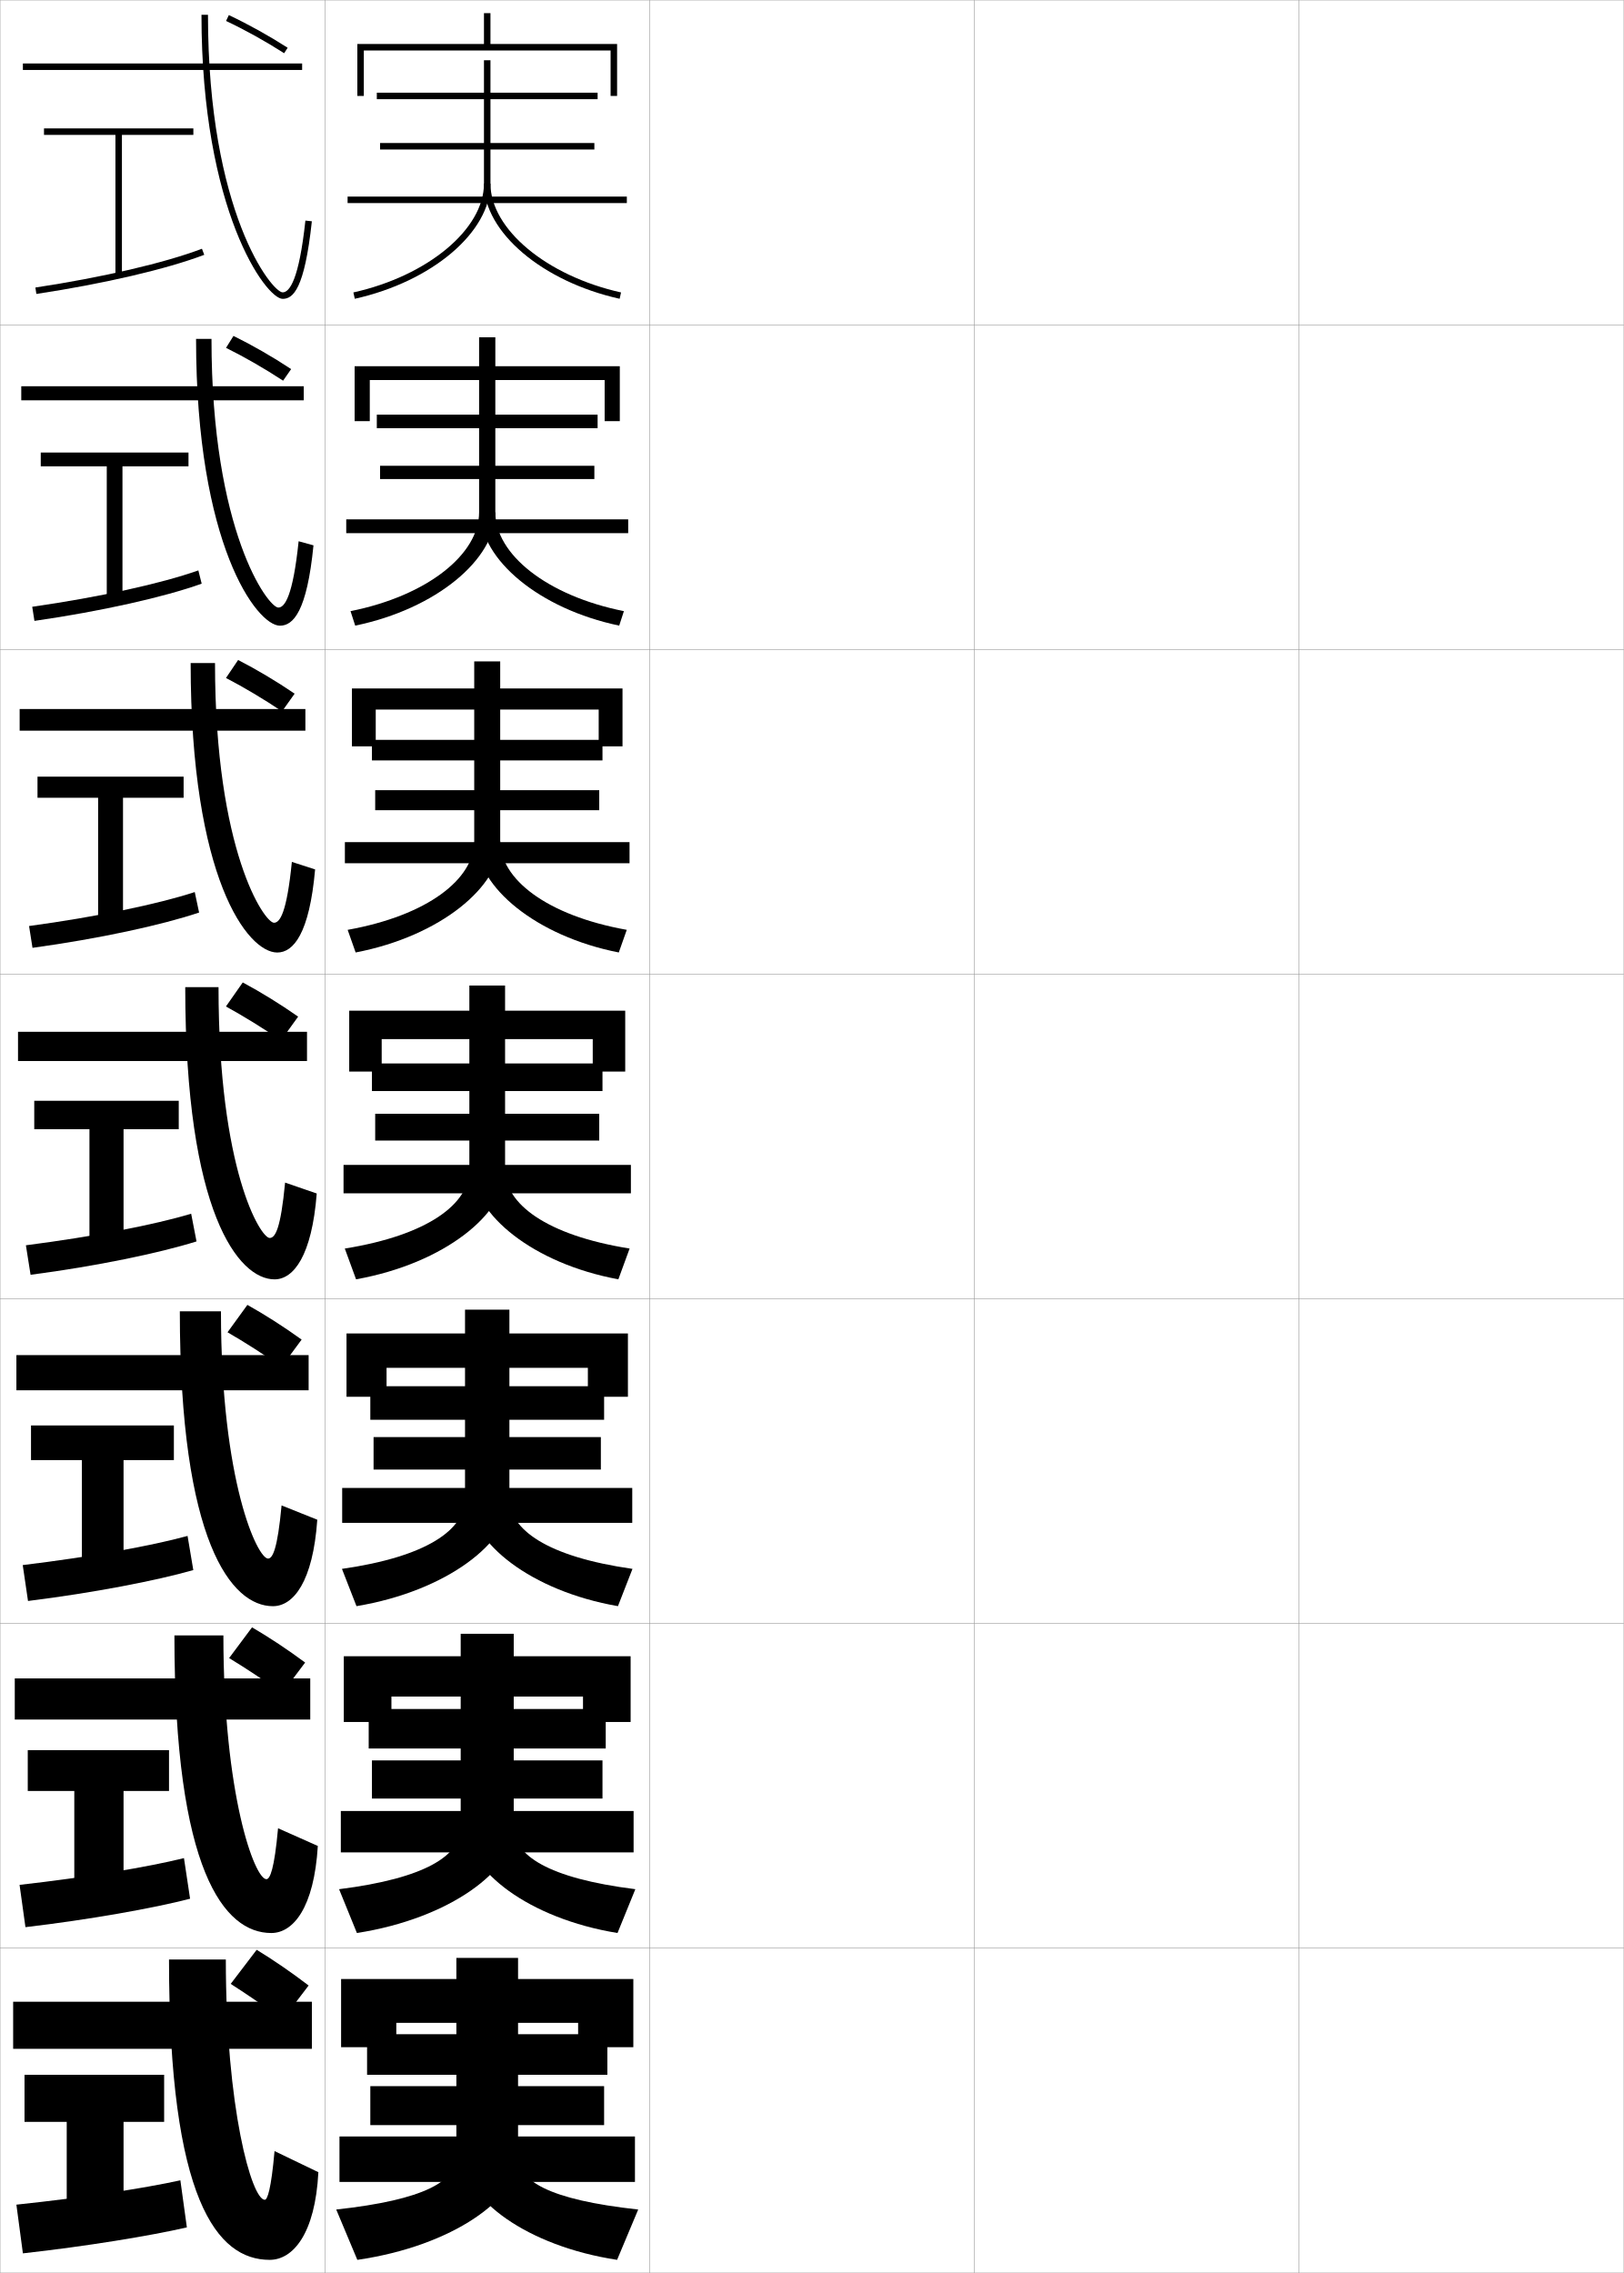
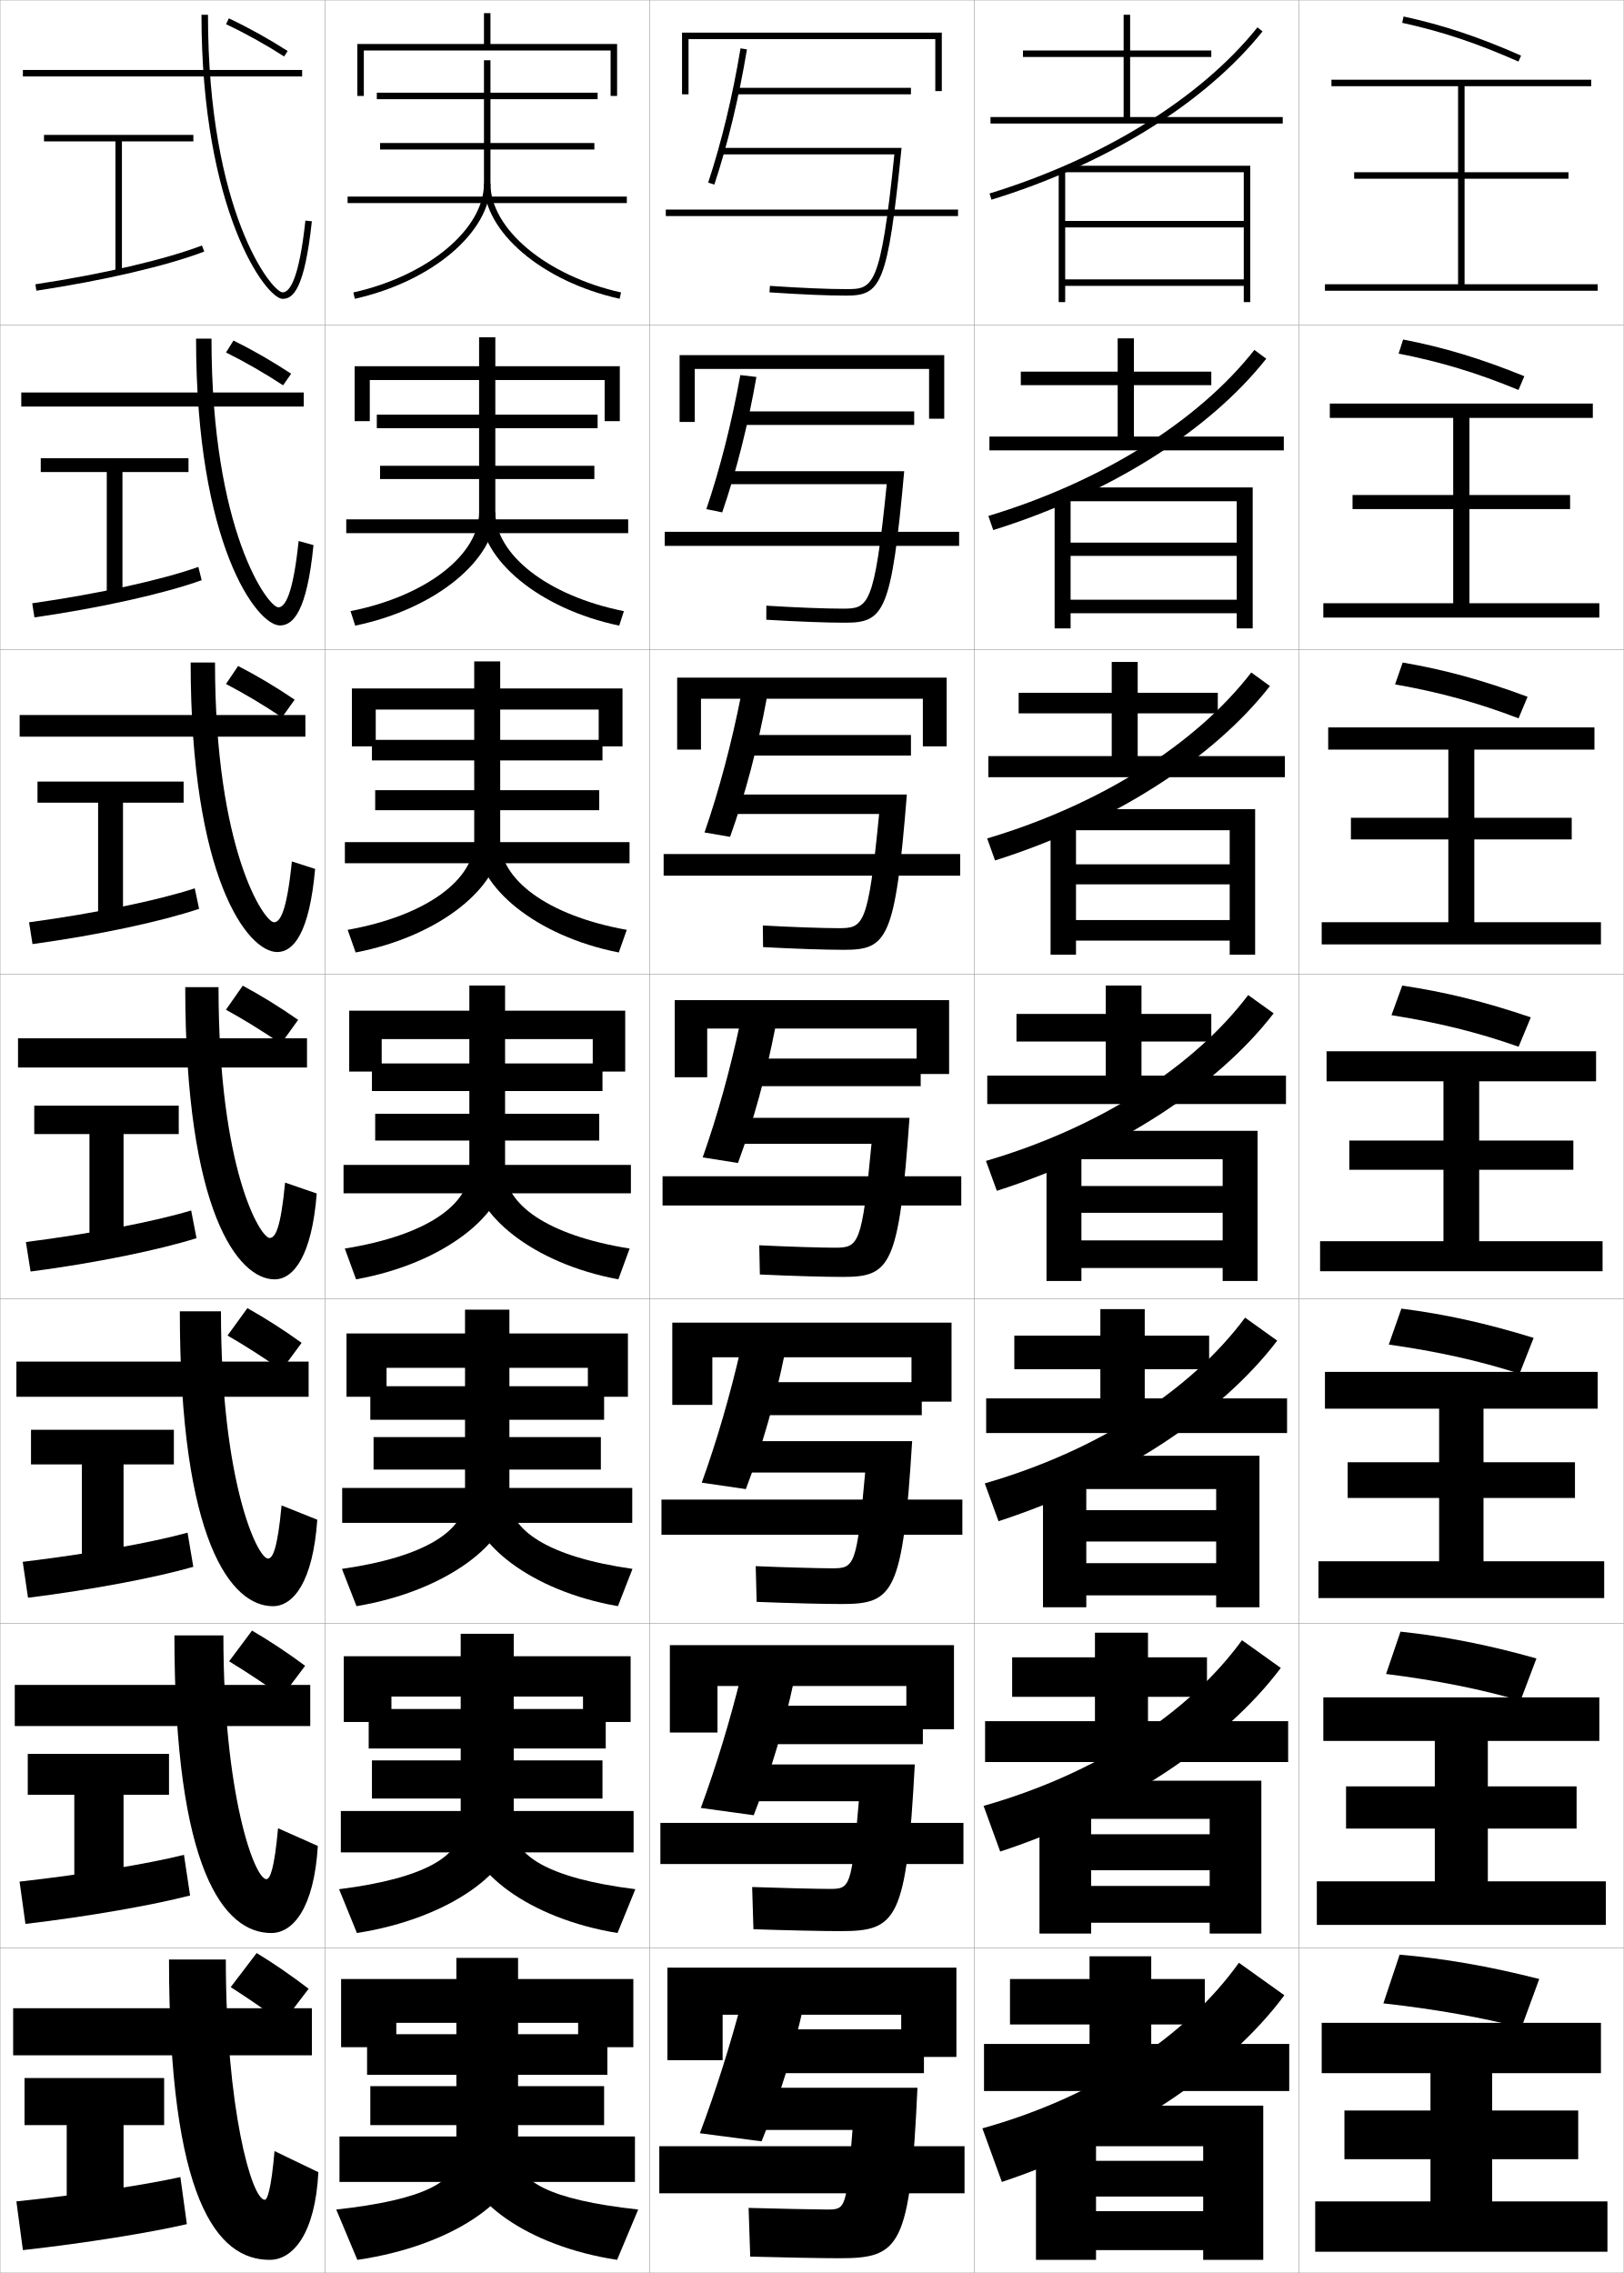
<svg xmlns="http://www.w3.org/2000/svg" width="500.1" height="700.1" viewBox="0 0 500.1 700.1" overflow="visible" enable-background="new 0 0 500.1 700.1" xml:space="preserve">
  <g id="glyphs">
    <g>
      <rect x="0.05" y="0.05" fill="none" stroke="#999999" stroke-width="0.1" width="100" height="100" />
      <rect x="0.05" y="100.05" fill="none" stroke="#999999" stroke-width="0.1" width="100" height="100" />
      <rect x="0.05" y="200.05" fill="none" stroke="#999999" stroke-width="0.1" width="100" height="100" />
      <rect x="0.05" y="300.05" fill="none" stroke="#999999" stroke-width="0.1" width="100" height="100" />
      <rect x="0.05" y="400.05" fill="none" stroke="#999999" stroke-width="0.1" width="100" height="100" />
      <rect x="0.05" y="500.05" fill="none" stroke="#999999" stroke-width="0.1" width="100" height="100" />
      <rect x="0.05" y="600.05" fill="none" stroke="#999999" stroke-width="0.1" width="100" height="100" />
      <rect x="100.05" y="0.05" fill="none" stroke="#999999" stroke-width="0.1" width="100" height="100" />
      <rect x="100.05" y="100.05" fill="none" stroke="#999999" stroke-width="0.1" width="100" height="100" />
      <rect x="100.05" y="200.05" fill="none" stroke="#999999" stroke-width="0.1" width="100" height="100" />
      <rect x="100.05" y="300.05" fill="none" stroke="#999999" stroke-width="0.1" width="100" height="100" />
      <rect x="100.05" y="400.05" fill="none" stroke="#999999" stroke-width="0.1" width="100" height="100" />
      <rect x="100.05" y="500.05" fill="none" stroke="#999999" stroke-width="0.1" width="100" height="100" />
      <rect x="100.05" y="600.05" fill="none" stroke="#999999" stroke-width="0.1" width="100" height="100" />
      <rect x="200.05" y="0.05" fill="none" stroke="#999999" stroke-width="0.1" width="100" height="100" />
      <rect x="200.05" y="100.05" fill="none" stroke="#999999" stroke-width="0.1" width="100" height="100" />
      <rect x="200.05" y="200.05" fill="none" stroke="#999999" stroke-width="0.1" width="100" height="100" />
      <rect x="200.05" y="300.05" fill="none" stroke="#999999" stroke-width="0.1" width="100" height="100" />
      <rect x="200.05" y="400.05" fill="none" stroke="#999999" stroke-width="0.1" width="100" height="100" />
      <rect x="200.05" y="500.05" fill="none" stroke="#999999" stroke-width="0.1" width="100" height="100" />
      <rect x="200.05" y="600.05" fill="none" stroke="#999999" stroke-width="0.1" width="100" height="100" />
      <rect x="300.05" y="0.05" fill="none" stroke="#999999" stroke-width="0.1" width="100" height="100" />
      <rect x="300.05" y="100.05" fill="none" stroke="#999999" stroke-width="0.1" width="100" height="100" />
      <rect x="300.05" y="200.05" fill="none" stroke="#999999" stroke-width="0.1" width="100" height="100" />
      <rect x="300.05" y="300.05" fill="none" stroke="#999999" stroke-width="0.1" width="100" height="100" />
      <rect x="300.05" y="400.05" fill="none" stroke="#999999" stroke-width="0.1" width="100" height="100" />
      <rect x="300.05" y="500.05" fill="none" stroke="#999999" stroke-width="0.1" width="100" height="100" />
      <rect x="300.05" y="600.05" fill="none" stroke="#999999" stroke-width="0.1" width="100" height="100" />
      <rect x="400.05" y="0.05" fill="none" stroke="#999999" stroke-width="0.1" width="100" height="100" />
      <rect x="400.05" y="100.05" fill="none" stroke="#999999" stroke-width="0.1" width="100" height="100" />
      <rect x="400.05" y="200.05" fill="none" stroke="#999999" stroke-width="0.1" width="100" height="100" />
      <rect x="400.05" y="300.05" fill="none" stroke="#999999" stroke-width="0.1" width="100" height="100" />
      <rect x="400.05" y="400.05" fill="none" stroke="#999999" stroke-width="0.1" width="100" height="100" />
      <rect x="400.05" y="500.05" fill="none" stroke="#999999" stroke-width="0.1" width="100" height="100" />
      <rect x="400.05" y="600.05" fill="none" stroke="#999999" stroke-width="0.1" width="100" height="100" />
    </g>
    <g>
-       <g>
-         <rect x="4.05" y="616.55" width="92" height="14.5" />
-         <path d="M81.55,677.55c-4.041,0-12-28.354-12-74h-17.5c0,73.974,14.766,92.5,31,92.5       c7.166,0,14.021-7.979,15-27l-13.5-6.5C83.513,674.375,82.344,677.55,81.55,677.55z" />
-         <polygon points="50.55,639.05 7.55,639.05 7.55,653.55 20.55,653.55        20.55,679.05 38.05,679.05 38.05,653.55 50.55,653.55 " />
-         <path d="M57.55,686.05l-2-14.5c-11.16,2.458-29.829,5.317-50.5,7.5l2,15       C26.548,691.879,46.389,688.634,57.55,686.05z" />
-         <path d="M71.05,611.05c5.037,3.212,10.781,7.154,16,11l8-10.5       c-5.244-4.009-10.717-7.78-16-11L71.05,611.05z" />
-       </g>
-       <g>
-         <rect x="4.55" y="516.966" width="91" height="12.667" />
-         <path d="M83.549,595.383c6.735,0,13.178-7.732,14.333-26.815l-12.249-5.452       c-1.143,12.622-2.477,15.685-3.584,15.685c-3.621,0-13.25-25.868-13.25-75.083H53.716       C53.716,576.198,69.032,595.383,83.549,595.383z" />
-         <polygon points="52.05,539.05 8.549,539.05 8.549,551.633 22.883,551.633        22.883,579.8 38.049,579.8 38.049,551.633 52.05,551.633 " />
-         <path d="M58.541,584.821l-1.884-12.511c-11.208,2.774-29.962,5.901-50.632,8.241       l1.813,13.028C27.62,591.248,47.275,587.742,58.541,584.821z" />
-         <path d="M70.561,510.7c5.189,3.145,11.007,7.003,16.315,10.823l7.097-9.447       c-5.341-3.964-10.945-7.687-16.352-10.844L70.561,510.7z" />
-       </g>
-       <g>
-         <rect x="5.05" y="417.383" width="90" height="10.834" />
-         <path d="M84.05,494.717c6.303,0,12.336-7.485,13.665-26.631l-10.997-4.405       c-1.249,13.418-2.748,16.369-4.168,16.369c-3.201,0-14.5-23.382-14.5-76.167H55.383       C55.383,474.874,71.25,494.717,84.05,494.717z" />
-         <polygon points="53.55,439.05 9.55,439.05 9.55,449.717 25.217,449.717        25.217,480.55 38.05,480.55 38.05,449.717 53.55,449.717 " />
-         <path d="M59.533,483.594l-1.768-10.521c-11.257,3.09-30.095,6.485-50.764,8.981       l1.626,11.058C28.693,490.617,48.164,486.852,59.533,483.594z" />
-         <path d="M70.073,410.352c5.342,3.077,11.232,6.852,16.63,10.646l6.192-8.395       c-5.438-3.918-11.174-7.593-16.704-10.688L70.073,410.352z" />
-       </g>
-       <g>
-         <rect x="5.55" y="317.8" width="89" height="9" />
-         <path d="M84.55,394.05c5.872,0,11.493-7.238,12.997-26.446l-9.745-3.357       c-1.354,14.215-3.019,17.054-4.752,17.054c-2.781,0-15.75-20.896-15.75-77.25h-10.25       C57.05,373.55,73.467,394.05,84.55,394.05z" />
-         <polygon points="55.05,339.05 10.55,339.05 10.55,347.8 27.55,347.8        27.55,381.3 38.05,381.3 38.05,347.8 55.05,347.8 " />
-         <path d="M60.524,382.365l-1.652-8.532c-11.306,3.406-30.229,7.07-50.896,9.723       l1.439,9.087C29.766,389.986,49.051,385.96,60.524,382.365z" />
-         <path d="M69.585,310.002c5.494,3.011,11.458,6.7,16.945,10.469l5.289-7.342       c-5.535-3.873-11.402-7.499-17.056-10.531L69.585,310.002z" />
-       </g>
-     </g>
-     <g>
-       <rect x="6.05" y="218.383" width="88" height="6.667" />
-       <path d="M85.383,293.383c4.973,0,9.904-5.771,11.663-25.595l-7.159-2.31      c-1.559,15.567-3.645,18.738-5.503,18.738c-2.947,0-18.167-22.144-18.167-80h-7.5      C58.716,270.672,76.285,293.383,85.383,293.383z" />
-       <polygon points="56.55,239.216 11.549,239.216 11.549,245.716 30.216,245.716       30.216,282.383 37.883,282.383 37.883,245.716 56.55,245.716 " />
-       <path d="M8.95,285.224l1.059,6.717c20.5-2.819,39.8-7.005,51.308-10.87      l-1.338-6.311C48.625,278.483,29.618,282.415,8.95,285.224z" />
-       <path d="M69.597,208.819c5.645,2.944,11.683,6.549,17.259,10.292l3.886-5.456      c-5.631-3.828-11.631-7.405-17.407-10.375L69.597,208.819z" />
-     </g>
-     <g>
-       <rect x="6.55" y="118.967" width="87" height="4.333" />
-       <path d="M86.216,192.716c4.074,0,8.315-4.305,10.329-24.744l-4.574-1.262      c-1.764,16.919-4.271,20.423-6.255,20.423c-3.113,0-20.583-23.393-20.583-82.75h-4.75      C60.383,167.794,79.104,192.716,86.216,192.716z" />
-       <polygon points="58.05,139.383 12.55,139.383 12.55,143.633 32.883,143.633       32.883,183.466 37.716,183.466 37.716,143.633 58.05,143.633 " />
-       <path d="M9.926,186.893l0.679,4.347c20.65-2.98,39.964-7.327,51.507-11.462      l-1.025-4.09C49.684,179.728,30.593,183.927,9.926,186.893z" />
-       <path d="M69.61,107.137c5.796,2.877,11.908,6.397,17.573,10.115l2.483-3.57      c-5.729-3.782-11.86-7.311-17.76-10.219L69.61,107.137z" />
-     </g>
-     <g>
-       <rect x="7.05" y="19.55" width="86" height="2" />
-       <path d="M62.05,4.55c0,60.367,19.873,87.5,25,87.5c3.175,0,6.727-2.839,8.994-23.893      l-1.988-0.215c-1.969,18.271-4.896,22.107-7.006,22.107c-3.279,0-23-24.641-23-85.5      H62.05z" />
-       <polygon points="59.55,39.55 13.55,39.55 13.55,41.55 35.55,41.55       35.55,84.55 37.55,84.55 37.55,41.55 59.55,41.55 " />
-       <path d="M10.9,88.562l0.299,1.977c20.8-3.143,40.129-7.648,51.706-12.054      l-0.711-1.869C50.743,80.972,31.567,85.438,10.9,88.562z" />
-       <path d="M69.622,6.454c5.947,2.81,12.133,6.246,17.888,9.938l1.08-1.684      c-5.825-3.736-12.089-7.217-18.112-10.062L69.622,6.454z" />
-     </g>
-     <g>
      <polygon points="151.05,13.55 151.05,4.05 149.05,4.05 149.05,13.55       110.05,13.55 110.05,29.55 112.05,29.55 112.05,15.55 188.05,15.55       188.05,29.55 190.05,29.55 190.05,13.55 " />
      <rect x="116.05" y="28.55" width="68" height="2" />
      <rect x="117.05" y="44.05" width="66" height="2" />
      <rect x="107.05" y="60.55" width="86" height="2" />
      <path d="M149.05,18.55v38c0,14.013-17.29,28.425-40.217,33.523l0.435,1.953      c23.82-5.299,41.783-20.55,41.783-35.477v-38H149.05z" />
      <path d="M149.05,56.55c0,14.927,17.963,30.178,41.783,35.477l0.434-1.953      c-22.928-5.099-40.217-19.511-40.217-33.523H149.05z" />
    </g>
    <g>
      <polygon points="152.55,112.799 152.55,103.883 147.549,103.883 147.549,112.799       109.216,112.799 109.216,129.716 113.883,129.716 113.883,117.05 186.216,117.05       186.216,129.716 190.883,129.716 190.883,112.799 " />
      <rect x="116.049" y="127.716" width="68" height="4.167" />
      <rect x="117.049" y="143.466" width="66" height="4.083" />
      <rect x="106.633" y="159.966" width="86.833" height="4.25" />
      <path d="M147.549,116.633v41.167c0,12.828-15.75,25.661-39.598,30.437l1.445,4.461      c25.02-5.171,43.153-20.494,43.153-34.73v-41.333H147.549z" />
      <path d="M190.702,192.697c-24.681-5.157-42.736-20.423-42.736-34.73l4.583-0.167      c0,12.829,15.735,25.663,39.597,30.437L190.702,192.697z" />
    </g>
    <g>
      <polygon points="154.05,212.05 154.05,203.716 146.05,203.716 146.05,212.05       108.383,212.05 108.383,229.883 115.717,229.883 115.717,218.55 184.383,218.55       184.383,229.883 191.717,229.883 191.717,212.05 " />
      <rect x="114.55" y="227.883" width="71" height="6.333" />
      <rect x="115.55" y="243.383" width="69" height="6.167" />
      <rect x="106.216" y="259.383" width="87.667" height="6.5" />
      <path d="M146.05,218.217v40.833c0,11.644-14.212,22.896-38.978,27.349l2.456,6.969      c26.219-5.043,44.522-20.438,44.522-33.985v-41.166H146.05z" />
      <path d="M190.572,293.368c-25.541-5.016-43.688-20.295-43.688-33.985l7.167-0.333      c0,11.646,14.181,22.899,38.978,27.349L190.572,293.368z" />
    </g>
    <g>
      <g>
        <polygon points="155.55,311.3 155.55,303.55 144.55,303.55 144.55,311.3        107.55,311.3 107.55,330.05 117.55,330.05 117.55,320.05 182.55,320.05        182.55,330.05 192.55,330.05 192.55,311.3 " />
        <rect x="114.55" y="327.55" width="71" height="8.5" />
        <rect x="115.55" y="343.05" width="69" height="8.25" />
        <rect x="105.8" y="358.8" width="88.5" height="8.75" />
        <path d="M144.55,318.8v41.5c0,10.459-12.673,20.131-38.358,24.262l3.467,9.477       c27.419-4.915,45.892-20.381,45.892-33.238v-42H144.55z" />
        <path d="M190.441,394.038c-26.401-4.874-44.642-20.168-44.642-33.238l9.75-0.5       c0,10.462,12.627,20.137,38.358,24.262L190.441,394.038z" />
      </g>
      <g>
        <polygon points="156.883,410.716 156.883,403.384 143.217,403.384 143.217,410.716        106.717,410.716 106.717,430.216 119.05,430.216 119.05,421.3 181.05,421.3        181.05,430.216 193.383,430.216 193.383,410.716 " />
        <rect x="114.05" y="426.966" width="72" height="10.334" />
        <rect x="115.05" y="442.634" width="70" height="10" />
        <rect x="105.383" y="458.3" width="89.334" height="10.75" />
        <path d="M143.217,419.884v41.666c0,9.545-11.66,17.924-37.906,21.674l4.479,11.484       c28.206-4.713,47.094-19.992,47.094-32.492v-42.332H143.217z" />
        <path d="M190.311,494.708c-26.961-4.676-45.427-19.773-45.427-32.492l12-0.666       c0,9.506,11.473,17.911,37.906,21.674L190.311,494.708z" />
      </g>
      <g>
        <polygon points="158.217,510.133 158.217,503.217 141.883,503.217 141.883,510.133        105.883,510.133 105.883,530.383 120.55,530.383 120.55,522.55 179.55,522.55        179.55,530.383 194.216,530.383 194.216,510.133 " />
        <rect x="113.55" y="526.383" width="73" height="12.167" />
        <rect x="114.55" y="542.217" width="71" height="11.75" />
        <rect x="104.966" y="557.8" width="90.167" height="12.75" />
        <path d="M141.883,520.967v41.833c0,8.631-10.646,15.718-37.453,19.087l5.489,13.492       c28.994-4.512,48.297-19.604,48.297-31.746v-42.666H141.883z" />
        <path d="M190.18,595.379c-27.521-4.479-46.213-19.381-46.213-31.746l14.25-0.833       c0,8.549,10.319,15.686,37.453,19.087L190.18,595.379z" />
      </g>
    </g>
    <g>
      <polygon points="178.05,623.05 178.05,630.55 195.05,630.55 195.05,609.55       159.55,609.55 159.55,603.05 140.55,603.05 140.55,609.55 105.05,609.55       105.05,630.55 122.05,630.55 122.05,623.05 " />
      <rect x="113.05" y="626.55" width="74" height="12.5" />
      <rect x="114.05" y="642.55" width="72" height="12" />
      <rect x="104.55" y="658.05" width="91" height="14" />
      <path d="M140.55,622.05v42c0,7.717-9.632,13.511-37,16.5l6.5,15.5      c29.782-4.311,49.5-19.217,49.5-31v-43H140.55z" />
      <path d="M190.05,696.05c-28.081-4.281-47-18.988-47-31l16.5-1c0,7.592,9.165,13.46,37,16.5      L190.05,696.05z" />
    </g>
+     <g>
+       <g>
+         <rect x="4.05" y="618.55" width="92" height="14.5" />
+         <path d="M81.55,677.55c-4.041,0-12-28.354-12-74h-17.5c0,73.974,14.766,92.5,31,92.5       c7.166,0,14.021-7.979,15-27l-13.5-6.5C83.513,674.375,82.344,677.55,81.55,677.55z" />
+         <polygon points="50.55,640.05 7.55,640.05 7.55,654.55 20.55,654.55        20.55,678.05 38.05,678.05 38.05,654.55 50.55,654.55 " />
+         <path d="M57.55,685.05l-2-14.5c-11.16,2.458-29.829,5.317-50.5,7.5l2,15       C26.548,690.879,46.389,687.634,57.55,685.05z" />
+         <path d="M71.05,612.05c5.037,3.212,10.781,7.154,16,11l8-10.5       c-5.244-4.009-10.717-7.78-16-11L71.05,612.05z" />
+       </g>
+       <g>
+         <rect x="4.55" y="518.967" width="91" height="12.666" />
+         <path d="M83.549,595.383c6.735,0,13.178-7.732,14.333-26.815l-12.249-5.452       c-1.143,12.622-2.477,15.685-3.584,15.685c-3.621,0-13.25-25.868-13.25-75.083H53.716       C53.716,576.198,69.032,595.383,83.549,595.383z" />
+         <polygon points="52.05,540.216 8.549,540.216 8.549,552.8 22.883,552.8        22.883,578.8 38.049,578.8 38.049,552.8 52.05,552.8 " />
+         <path d="M58.541,583.821l-1.884-12.511c-11.208,2.774-29.962,5.901-50.632,8.241       l1.813,13.028C27.62,590.248,47.276,586.742,58.541,583.821z" />
+         <path d="M70.561,511.7c5.189,3.145,11.007,7.003,16.315,10.823l7.097-9.447       c-5.341-3.964-10.945-7.687-16.352-10.844L70.561,511.7z" />
+       </g>
+       <g>
+         <rect x="5.05" y="419.383" width="90" height="10.834" />
+         <path d="M84.05,494.717c6.303,0,12.336-7.485,13.665-26.631l-10.997-4.405       c-1.249,13.418-2.748,16.369-4.168,16.369c-3.201,0-14.5-23.382-14.5-76.167H55.383       C55.383,474.874,71.25,494.717,84.05,494.717z" />
+         <polygon points="53.55,440.383 9.55,440.383 9.55,451.05 25.217,451.05        25.217,479.55 38.05,479.55 38.05,451.05 53.55,451.05 " />
+         <path d="M59.533,482.594l-1.768-10.521c-11.257,3.09-30.095,6.485-50.764,8.981       l1.626,11.058C28.693,489.617,48.164,485.852,59.533,482.594z" />
+         <path d="M70.073,411.352c5.342,3.077,11.232,6.852,16.63,10.646l6.192-8.395       c-5.438-3.918-11.174-7.593-16.704-10.688L70.073,411.352z" />
+       </g>
+       <g>
+         <rect x="5.55" y="319.8" width="89" height="9" />
+         <path d="M84.55,394.05c5.872,0,11.493-7.238,12.997-26.446l-9.745-3.357       c-1.354,14.215-3.019,17.054-4.752,17.054c-2.781,0-15.75-20.896-15.75-77.25h-10.25       C57.05,373.55,73.467,394.05,84.55,394.05z" />
+         <polygon points="55.05,340.55 10.55,340.55 10.55,349.3 27.55,349.3        27.55,380.3 38.05,380.3 38.05,349.3 55.05,349.3 " />
+         <path d="M60.524,381.365l-1.652-8.532c-11.306,3.406-30.229,7.07-50.896,9.723       l1.439,9.087C29.766,388.986,49.052,384.96,60.524,381.365z" />
+         <path d="M69.585,311.002c5.494,3.011,11.458,6.7,16.945,10.469l5.289-7.342       c-5.535-3.873-11.402-7.499-17.056-10.531L69.585,311.002z" />
+       </g>
+     </g>
+     <g>
+       <rect x="6.05" y="220.232" width="88" height="6.667" />
+       <path d="M85.383,293.232c4.973,0,9.904-5.771,11.663-25.595l-7.159-2.31      c-1.56,15.567-3.645,18.738-5.504,18.738c-2.947,0-18.166-22.144-18.166-80      h-7.501C58.716,270.521,76.285,293.232,85.383,293.232z" />
+       <polygon points="56.55,240.732 11.55,240.732 11.55,247.232 30.217,247.232       30.217,281.232 37.883,281.232 37.883,247.232 56.55,247.232 " />
+       <path d="M8.95,284.074l1.06,6.717c20.5-2.818,39.801-7.004,51.308-10.87      l-1.338-6.312C48.625,277.333,29.618,281.265,8.95,284.074z" />
+       <path d="M69.598,210.668c5.645,2.944,11.683,6.549,17.259,10.292l3.886-5.456      c-5.631-3.828-11.631-7.405-17.407-10.375L69.598,210.668z" />
+     </g>
+     <g>
+       <rect x="6.55" y="120.891" width="87" height="4.333" />
+       <path d="M86.216,192.641c4.074,0,8.315-4.305,10.329-24.744l-4.574-1.262      c-1.764,16.919-4.271,20.423-6.255,20.423c-3.113,0-20.583-23.393-20.583-82.75h-4.75      C60.383,167.719,79.104,192.641,86.216,192.641z" />
+       <polygon points="58.05,141.141 12.55,141.141 12.55,145.392 32.883,145.392       32.883,182.391 37.716,182.391 37.716,145.392 58.05,145.392 " />
+       <path d="M9.925,185.818l0.68,4.347c20.65-2.98,39.965-7.327,51.507-11.461      l-1.025-4.09C49.684,178.652,30.593,182.852,9.925,185.818z" />
+       <path d="M69.61,108.562c5.796,2.876,11.908,6.397,17.573,10.115l2.483-3.57      c-5.729-3.782-11.86-7.311-17.76-10.219L69.61,108.562z" />
+     </g>
+     <g>
+       <rect x="7.05" y="21.55" width="86" height="2" />
+       <path d="M62.05,4.55c0,60.367,19.873,87.5,25,87.5c3.175,0,6.727-2.839,8.994-23.893      l-1.988-0.215c-1.969,18.271-4.896,22.107-7.006,22.107c-3.279,0-23-24.641-23-85.5      H62.05z" />
+       <polygon points="59.55,41.55 13.55,41.55 13.55,43.55 35.55,43.55       35.55,83.55 37.55,83.55 37.55,43.55 59.55,43.55 " />
+       <path d="M10.899,87.562l0.3,1.977c20.8-3.143,40.129-7.648,51.706-12.054      l-0.711-1.869C50.743,79.972,31.567,84.438,10.899,87.562z" />
+       <path d="M69.622,7.454c5.947,2.81,12.133,6.246,17.888,9.938l1.08-1.684      c-5.825-3.736-12.089-7.217-18.112-10.062L69.622,7.454z" />
+     </g>
+     <g>
+       <polygon points="288.05,28.05 290.05,28.05 290.05,10.05 210.05,10.05       210.05,29.05 212.05,29.05 212.05,12.05 288.05,12.05 " />
+       <polygon points="209.299,109.383 209.299,129.966 213.966,129.966 213.966,113.633       286.133,113.633 286.133,128.966 290.8,128.966 290.8,109.383 " />
+       <polygon points="208.55,208.716 208.55,230.883 215.883,230.883 215.883,215.216       284.217,215.216 284.217,229.883 291.55,229.883 291.55,208.716 " />
+       <polygon points="207.8,308.05 207.8,331.8 217.8,331.8 217.8,316.8       282.3,316.8 282.3,330.8 292.3,330.8 292.3,308.05 " />
+       <polygon points="207.049,407.383 207.049,432.716 219.383,432.716 219.383,418.05       280.717,418.05 280.717,431.716 293.05,431.716 293.05,407.383 " />
+       <polygon points="206.3,506.717 206.3,533.633 220.967,533.633 220.967,519.3       279.133,519.3 279.133,532.633 293.8,532.633 293.8,506.717 " />
+       <polygon points="205.55,606.05 205.55,634.55 222.55,634.55 222.55,620.55       277.55,620.55 277.55,633.55 294.55,633.55 294.55,606.05 " />
+     </g>
+     <g>
+       <rect x="226.55" y="27.05" width="54" height="2" />
+       <path d="M218.101,56.235l1.898,0.629c4.121-12.445,7.592-26.848,10.038-41.651      l-1.974-0.326C225.634,29.589,222.189,43.888,218.101,56.235z" />
+       <path d="M222.05,45.55v2h53.393c-4.264,41.492-6.598,41.5-14.893,41.5      c-5.583,0-13.686-0.346-23.433-0.998l-0.134,1.996      c9.791,0.655,17.94,1.002,23.567,1.002c10.785,0,12.828-3.09,17.107-45.5H222.05      z" />
+       <rect x="205.05" y="64.55" width="90" height="2" />
+     </g>
+     <g>
+       <rect x="228.049" y="126.716" width="53.5" height="4.167" />
+       <path d="M217.537,156.819l4.887,0.993c4.344-12.618,7.954-26.935,10.531-41.709      l-4.95-0.575C225.352,130.16,221.77,144.32,217.537,156.819z" />
+       <path d="M223.799,145.133v4h49.295c-3.827,38.073-5.711,38.333-13.712,38.333      c-5.117,0-14.051-0.337-23.361-0.915l-0.028,4.33      c9.879,0.593,18.635,0.918,24.223,0.918c12.091,0,14.318-3.126,18.256-46.667      H223.799z" />
+       <rect x="204.716" y="163.8" width="90.667" height="4.333" />
+     </g>
+     <g>
+       <rect x="229.55" y="226.383" width="51" height="6.333" />
+       <path d="M216.973,256.403l7.876,1.356c4.704-13.173,8.565-27.833,11.355-43.021      l-7.928-0.806C225.313,228.931,221.481,243.374,216.973,256.403z" />
+       <path d="M225.55,244.717v6h45.198c-3.391,34.654-4.825,35.167-12.531,35.167      c-4.651,0-14.416-0.33-23.289-0.832l0.078,6.664      c9.966,0.532,19.331,0.835,24.877,0.835c13.398,0,15.811-3.163,19.405-47.833      H225.55z" />
+       <rect x="204.383" y="263.05" width="91.333" height="6.667" />
+     </g>
+     <g>
+       <g>
+         <rect x="235.55" y="625.05" width="49" height="13.5" />
+         <path d="M228.55,616.05c-3.776,14.279-8.047,27.748-13,41l19,2.5       c5.46-13.477,9.764-27.371,13-42L228.55,616.05z" />
+         <path d="M254.55,680.55c-2.786,0-16.875-0.297-24-0.5l0.5,15c10.316,0.285,22.112,0.5,27.5,0.5       c18.625,0,21.775-3.308,24-52.5h-50v13h30C260.61,680.524,260.575,680.55,254.55,680.55z" />
+         <rect x="203.05" y="661.05" width="94" height="14.5" />
+       </g>
+       <g>
+         <rect x="234.049" y="525.383" width="50.167" height="11.833" />
+         <path d="M215.836,556.861l16.288,2.24c5.237-13.305,9.402-27.283,12.506-41.941       l-16.3-1.356C224.778,530.153,220.645,543.761,215.836,556.861z" />
+         <path d="M255.383,581.8c-3.252,0-16.177-0.306-23.739-0.583l0.394,12.999       c10.229,0.347,21.417,0.584,26.845,0.584c17.318,0,20.284-3.271,22.852-51.334       h-50.935v11.334H264.5C262.222,581.527,261.87,581.8,255.383,581.8z" />
+         <rect x="203.383" y="561.466" width="93.333" height="12.667" />
+       </g>
+       <g>
+         <rect x="232.55" y="425.717" width="51.333" height="10.166" />
+         <path d="M216.123,456.674l13.577,1.98c5.014-13.133,9.04-27.196,12.012-41.883       l-13.601-1.214C224.784,429.979,220.788,443.724,216.123,456.674z" />
+         <path d="M256.217,483.05c-3.719,0-15.479-0.313-23.478-0.666l0.289,10.999       c10.141,0.408,20.721,0.667,26.189,0.667c16.012,0,18.793-3.235,21.702-50.167       h-51.869v9.667h37.401C263.834,482.531,263.166,483.05,256.217,483.05z" />
+         <rect x="203.716" y="461.883" width="92.667" height="10.834" />
+       </g>
+       <g>
+         <rect x="231.05" y="326.05" width="52.5" height="8.5" />
+         <path d="M216.41,356.486l10.865,1.721c4.791-12.961,8.678-27.109,11.519-41.825       l-10.902-1.07C224.789,329.803,220.931,343.687,216.41,356.486z" />
+         <path d="M227.3,344.3v8h41.102c-2.955,31.234-3.939,32-11.352,32       c-4.185,0-14.78-0.321-23.217-0.749l0.184,8.998       c10.054,0.47,20.025,0.751,25.533,0.751c14.705,0,17.302-3.199,20.554-49       H227.3z" />
+         <rect x="204.05" y="362.3" width="92" height="9" />
+       </g>
+     </g>
+     <g>
+       <polygon points="348.05,36.05 348.05,17.55 373.05,17.55 373.05,15.55       348.05,15.55 348.05,4.55 346.05,4.55 346.05,15.55 315.05,15.55       315.05,17.55 346.05,17.55 346.05,36.05 305.05,36.05 305.05,38.05       395.05,38.05 395.05,36.05 " />
+       <path d="M304.757,59.594l0.586,1.912c35.359-10.855,65.789-29.747,83.487-51.831      l-1.561-1.25C369.815,30.202,339.741,48.853,304.757,59.594z" />
+       <polygon points="328.05,53.05 326.05,53.05 326.05,93.05 328.05,93.05       328.05,88.05 383.05,88.05 383.05,93.05 385.05,93.05 385.05,51.05       328.05,51.05 328.05,53.05 383.05,53.05 383.05,68.05 328.05,68.05       328.05,70.05 383.05,70.05 383.05,86.05 328.05,86.05 " />
+     </g>
+     <g>
+       <polygon points="349.216,134.466 349.216,118.633 373.05,118.633 373.05,114.466       349.216,114.466 349.216,104.216 344.217,104.216 344.217,114.466 314.383,114.466       314.383,118.633 344.217,118.633 344.217,134.466 304.716,134.466 304.716,138.716       395.383,138.716 395.383,134.466 " />
+       <path d="M304.389,158.919l1.508,4.344c35.816-11.159,66.512-30.568,84.073-52.776      l-3.654-2.709C369.068,129.706,339.336,148.349,304.389,158.919z" />
+       <polygon points="329.717,153.8 324.8,153.8 324.8,193.55 329.717,193.55       329.717,188.883 380.883,188.883 380.883,193.55 385.8,193.55 385.8,150.133       329.467,150.133 329.467,154.383 380.883,154.383 380.883,167.133 329.717,167.133       329.717,171.216 380.883,171.216 380.883,184.716 329.717,184.716 " />
+     </g>
+     <g>
+       <polygon points="350.383,232.883 350.383,219.716 375.05,219.716 375.05,213.383       350.383,213.383 350.383,203.883 342.383,203.883 342.383,213.383 313.717,213.383       313.717,219.716 342.383,219.716 342.383,232.883 304.383,232.883 304.383,239.383       395.717,239.383 395.717,232.883 " />
+       <path d="M304.021,258.245l2.43,6.777c36.272-11.463,67.234-31.388,84.658-53.72      l-5.747-4.168C368.322,229.21,338.932,247.846,304.021,258.245z" />
+       <polygon points="331.383,254.55 323.55,254.55 323.55,294.05 331.383,294.05       331.383,289.716 378.717,289.716 378.717,294.05 386.55,294.05 386.55,249.216       330.883,249.216 330.883,255.716 378.717,255.716 378.717,266.216 331.383,266.216       331.383,272.383 378.717,272.383 378.717,283.383 331.383,283.383 " />
+     </g>
+     <g>
+       <g>
+         <polygon points="351.55,331.3 351.55,320.8 373.05,320.8 373.05,312.3        351.55,312.3 351.55,303.55 340.55,303.55 340.55,312.3 313.05,312.3        313.05,320.8 340.55,320.8 340.55,331.3 304.05,331.3 304.05,340.05        396.05,340.05 396.05,331.3 " />
+         <path d="M303.653,357.571l3.352,9.209c36.729-11.768,67.957-32.209,85.244-54.665       l-7.84-5.628C367.575,328.714,338.526,347.343,303.653,357.571z" />
+         <polygon points="333.05,355.3 322.3,355.3 322.3,394.55 333.05,394.55        333.05,390.55 376.55,390.55 376.55,394.55 387.3,394.55 387.3,348.3        332.3,348.3 332.3,357.05 376.55,357.05 376.55,365.3 333.05,365.3        333.05,373.55 376.55,373.55 376.55,382.05 333.05,382.05 " />
+       </g>
+       <g>
+         <polygon points="352.55,430.716 352.55,421.716 372.384,421.716 372.384,411.384        352.55,411.384 352.55,403.216 338.884,403.216 338.884,411.384 312.384,411.384        312.384,421.716 338.884,421.716 338.884,430.716 303.716,430.716 303.716,441.384        396.384,441.384 396.384,430.716 " />
+         <path d="M303.286,456.897l4.234,11.639c37.186-12.071,68.68-33.029,85.828-55.609       l-9.893-7.086C366.829,428.218,338.122,446.839,303.286,456.897z" />
+         <polygon points="334.55,456.716 321.216,456.716 321.216,495.05 334.55,495.05        334.55,491.384 374.55,491.384 374.55,495.05 387.884,495.05 387.884,448.384        333.55,448.384 333.55,458.634 374.55,458.634 374.55,465.134 334.55,465.134        334.55,474.8 374.55,474.8 374.55,481.466 334.55,481.466 " />
+       </g>
+       <g>
+         <polygon points="353.55,530.133 353.55,522.633 371.717,522.633 371.717,510.467        353.55,510.467 353.55,502.883 337.217,502.883 337.217,510.467 311.717,510.467        311.717,522.633 337.217,522.633 337.217,530.133 303.383,530.133 303.383,542.717        396.717,542.717 396.717,530.133 " />
+         <path d="M302.918,556.224l5.117,14.069c37.643-12.376,69.404-33.851,86.414-56.555       l-11.946-8.543C366.082,527.722,337.717,546.336,302.918,556.224z" />
+         <polygon points="336.05,558.133 320.133,558.133 320.133,595.55 336.05,595.55        336.05,592.217 372.55,592.217 372.55,595.55 388.467,595.55 388.467,548.467        334.8,548.467 334.8,560.217 372.55,560.217 372.55,564.967 336.05,564.967        336.05,576.05 372.55,576.05 372.55,580.883 336.05,580.883 " />
+       </g>
+     </g>
+     <g>
+       <polygon points="354.55,629.55 354.55,623.55 371.05,623.55 371.05,609.55       354.55,609.55 354.55,602.55 335.55,602.55 335.55,609.55 311.05,609.55       311.05,623.55 335.55,623.55 335.55,629.55 303.05,629.55 303.05,644.05       397.05,644.05 397.05,629.55 " />
+       <path d="M302.55,655.55l6,16.5c38.1-12.681,70.128-34.672,87-57.5l-14-10      C365.335,627.226,337.312,645.833,302.55,655.55z" />
+       <polygon points="337.55,659.55 319.05,659.55 319.05,696.05 337.55,696.05       337.55,693.05 370.55,693.05 370.55,696.05 389.05,696.05 389.05,648.55       336.05,648.55 336.05,661.05 370.55,661.05 370.55,665.55 337.55,665.55       337.55,676.55 370.55,676.55 370.55,681.05 337.55,681.05 " />
+     </g>
+     <g>
+       <g>
+         <g>
+           <path d="M426.05,617.05c16.232,1.818,30.335,4.35,42.5,7.5l5.5-15        c-15.648-3.989-29.409-6.334-43-7.5L426.05,617.05z" />
+         </g>
+         <polygon points="459.55,678.05 459.55,665.05 486.05,665.05 486.05,650.05        459.55,650.05 459.55,638.55 493.05,638.55 493.05,623.05 407.05,623.05        407.05,638.55 440.55,638.55 440.55,650.05 414.05,650.05 414.05,665.05        440.55,665.05 440.55,678.05 405.05,678.05 405.05,693.55 495.05,693.55        495.05,678.05 " />
+       </g>
+       <g>
+         <path d="M426.88,515.595c15.561,1.959,29.098,4.662,41.385,8.238l4.92-13.018       c-15.213-4.285-28.484-6.84-41.865-8.26L426.88,515.595z" />
+         <polygon points="458.216,579.466 458.216,563.216 485.55,563.216 485.55,550.216        458.216,550.216 458.216,536.216 492.55,536.216 492.55,522.8 407.55,522.8        407.55,536.216 441.884,536.216 441.884,550.216 414.55,550.216 414.55,563.216        441.884,563.216 441.884,579.466 405.55,579.466 405.55,592.884 494.55,592.884        494.55,579.466 " />
+       </g>
+       <g>
+         <path d="M427.709,414.139c14.889,2.1,27.86,4.977,40.27,8.979l4.34-11.035       c-14.775-4.581-27.558-7.346-40.73-9.021L427.709,414.139z" />
+         <polygon points="456.883,480.883 456.883,461.383 485.05,461.383 485.05,450.383        456.883,450.383 456.883,433.883 492.05,433.883 492.05,422.55 408.05,422.55        408.05,433.883 443.217,433.883 443.217,450.383 415.05,450.383 415.05,461.383        443.217,461.383 443.217,480.883 406.05,480.883 406.05,492.217 494.05,492.217        494.05,480.883 " />
+       </g>
+     </g>
+     <g>
+       <g>
+         <path d="M431.837,7.026c12.199,2.663,22.908,6.232,35.809,11.938l0.809-1.828       c-13.029-5.763-23.854-9.37-36.191-12.062L431.837,7.026z" />
+         <polygon points="451.05,87.55 451.05,55.05 483.05,55.05 483.05,53.05        451.05,53.05 451.05,26.55 490.05,26.55 490.05,24.55 410.05,24.55        410.05,26.55 449.05,26.55 449.05,53.05 417.05,53.05 417.05,55.05        449.05,55.05 449.05,87.55 408.05,87.55 408.05,89.55 492.05,89.55        492.05,87.55 " />
+       </g>
+       <g>
+         <path d="M430.737,108.911c12.872,2.522,24.146,5.919,36.924,11.198l1.792-4.236       c-13.466-5.467-24.779-8.864-37.326-11.302L430.737,108.911z" />
+         <polygon points="452.55,185.8 452.55,156.799 483.55,156.799 483.55,152.466        452.55,152.466 452.55,128.716 490.55,128.716 490.55,124.3 409.55,124.3        409.55,128.716 447.55,128.716 447.55,152.466 416.55,152.466 416.55,156.799        447.55,156.799 447.55,185.8 407.55,185.8 407.55,190.216 492.55,190.216        492.55,185.8 " />
+       </g>
+       <g>
+         <path d="M429.639,210.797c13.543,2.381,25.384,5.605,38.039,10.458l2.775-6.645       c-13.902-5.172-25.705-8.357-38.461-10.542L429.639,210.797z" />
+         <polygon points="454.05,284.05 454.05,258.55 484.05,258.55 484.05,251.883        454.05,251.883 454.05,230.883 491.05,230.883 491.05,224.05 409.05,224.05        409.05,230.883 446.05,230.883 446.05,251.883 416.05,251.883 416.05,258.55        446.05,258.55 446.05,284.05 407.05,284.05 407.05,290.883 493.05,290.883        493.05,284.05 " />
+       </g>
+       <g>
+         <path d="M428.539,312.683c14.216,2.24,26.622,5.291,39.154,9.719l3.759-9.053       c-14.339-4.877-26.631-7.852-39.596-9.781L428.539,312.683z" />
+         <polygon points="455.55,382.3 455.55,360.3 484.55,360.3 484.55,351.3        455.55,351.3 455.55,333.05 491.55,333.05 491.55,323.8 408.55,323.8        408.55,333.05 444.55,333.05 444.55,351.3 415.55,351.3 415.55,360.3        444.55,360.3 444.55,382.3 406.55,382.3 406.55,391.55 493.55,391.55        493.55,382.3 " />
+       </g>
+     </g>
  </g>
</svg>
